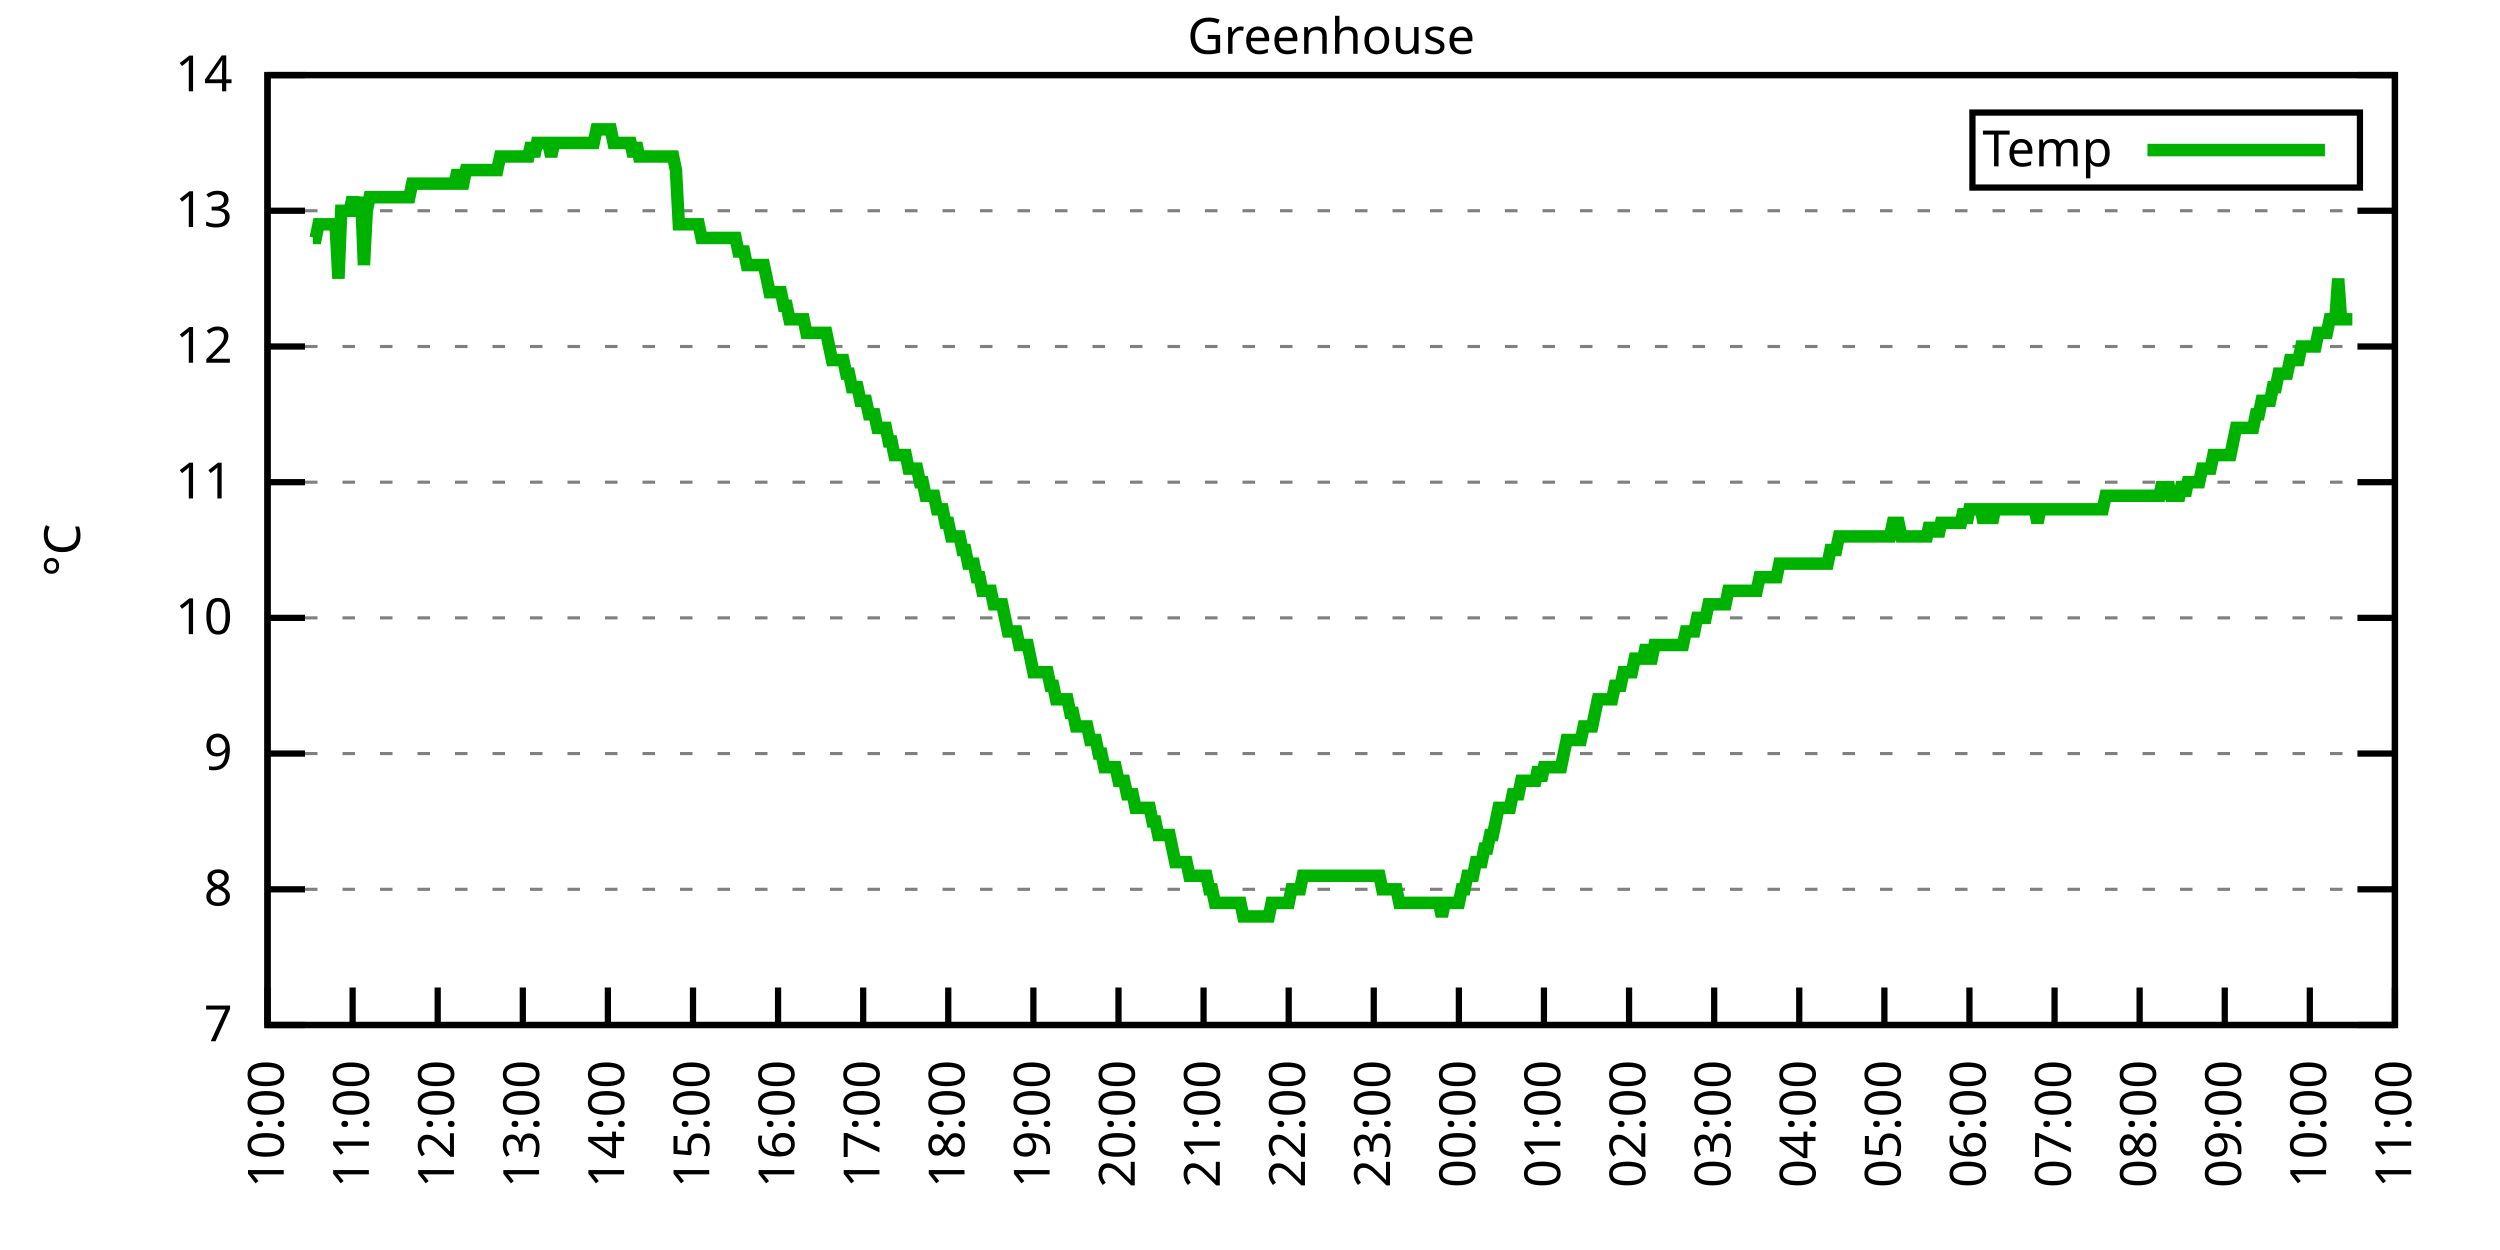
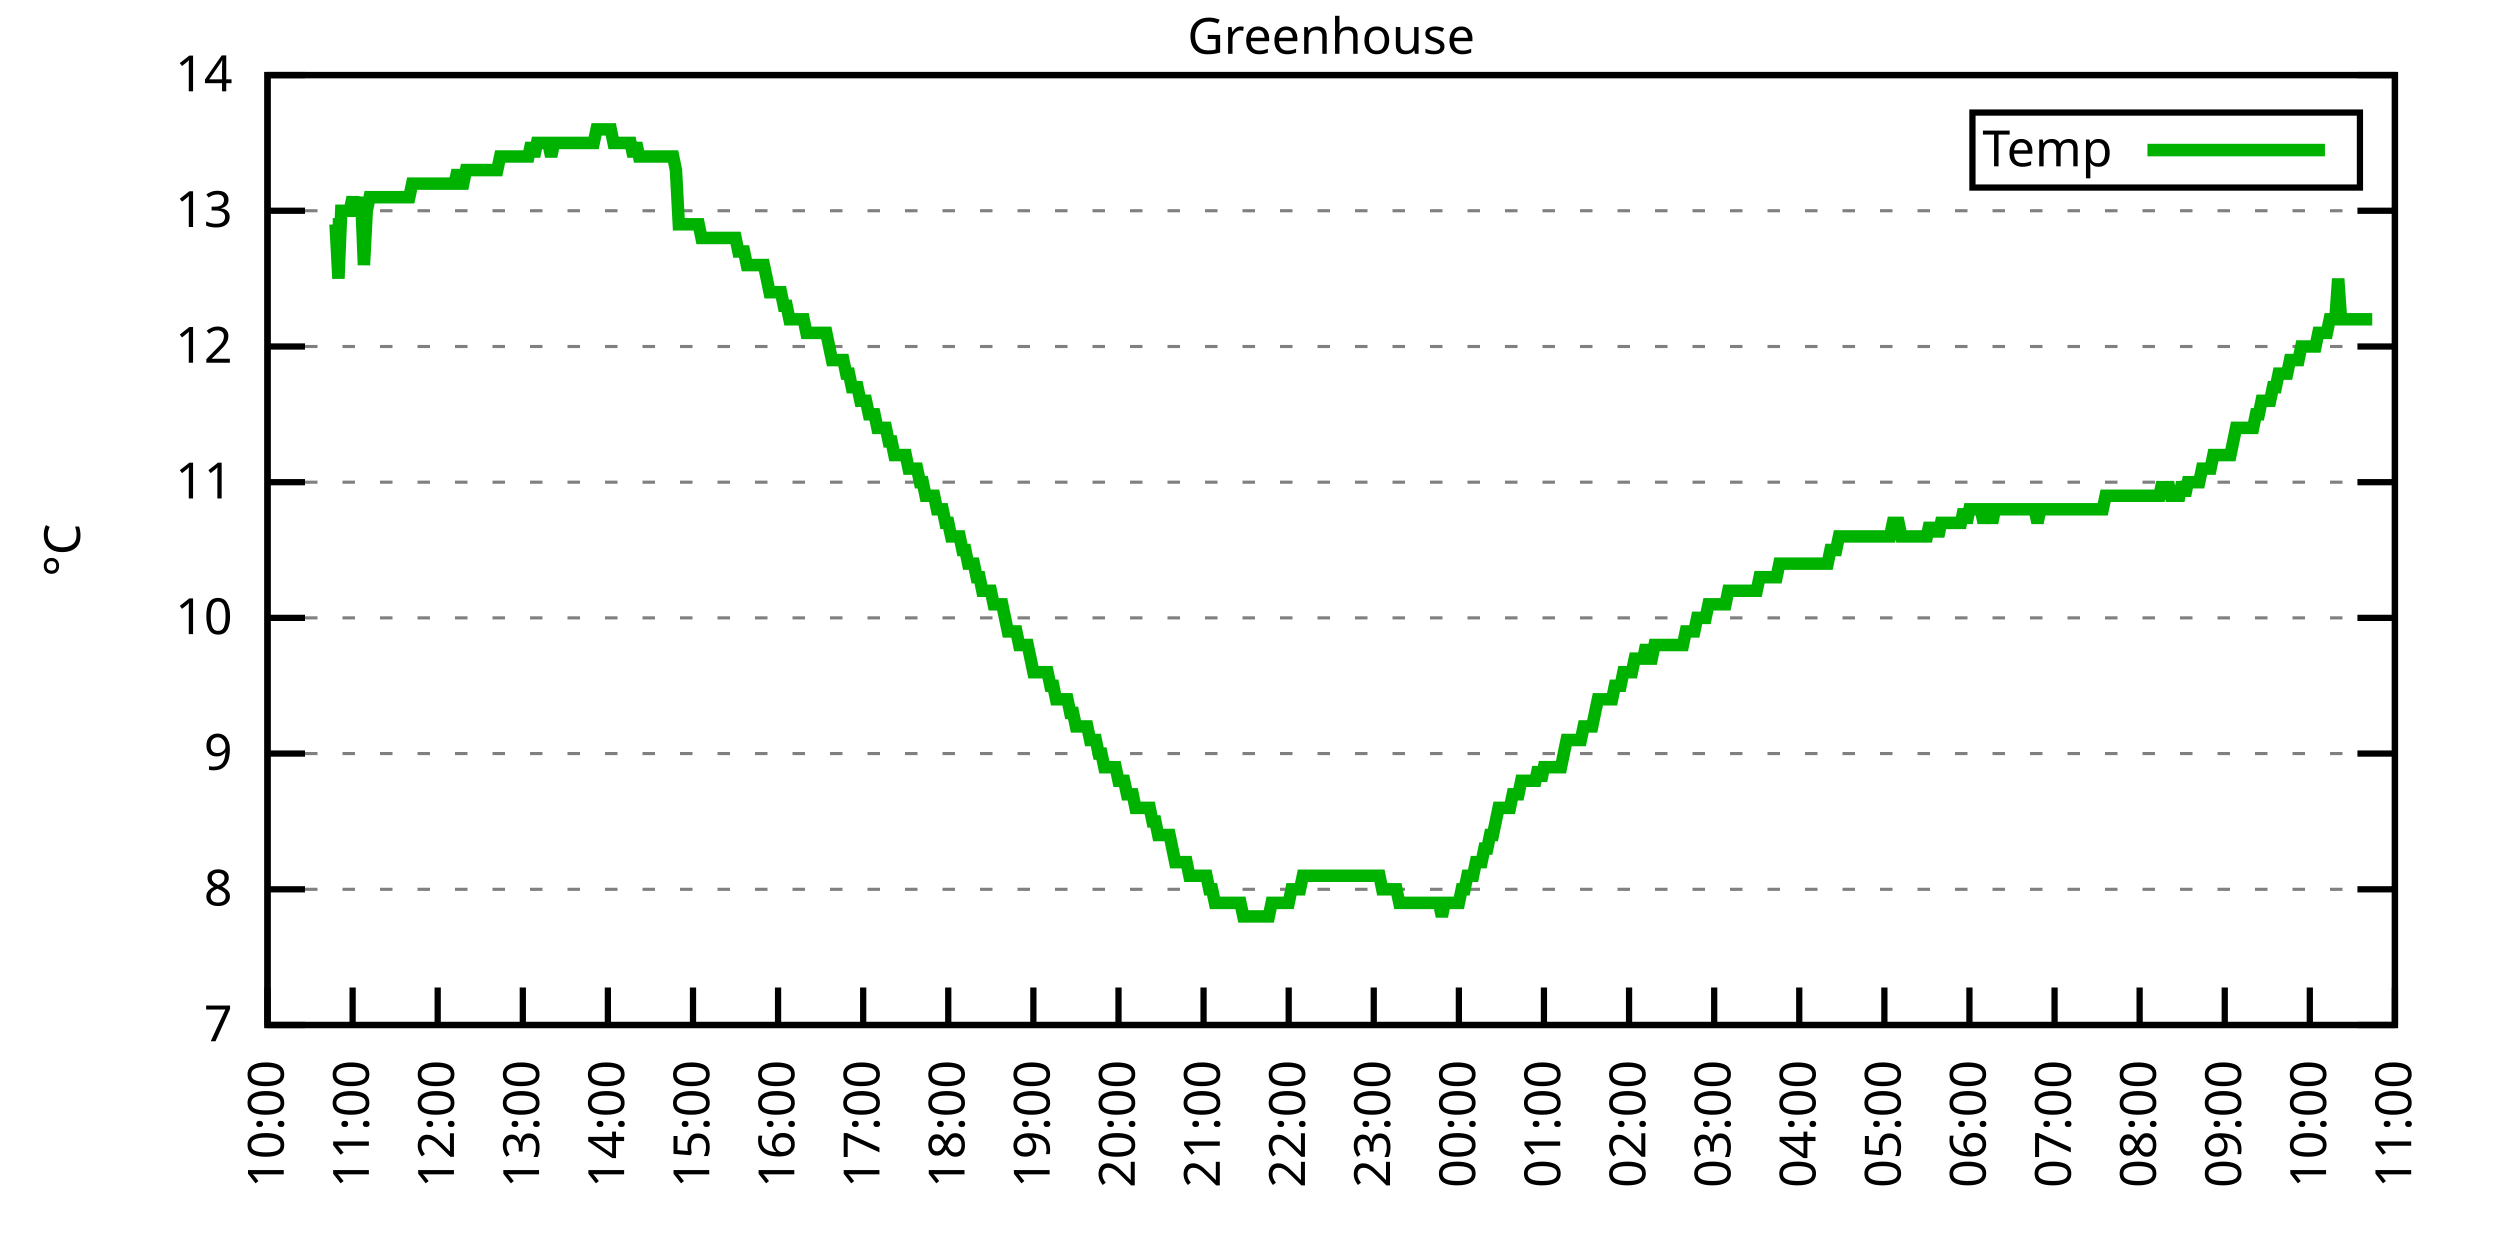
<svg xmlns="http://www.w3.org/2000/svg" xmlns:xlink="http://www.w3.org/1999/xlink" width="400" height="200" viewBox="0 0 400 200">
  <g id="gnuplot_canvas">
    <rect x="0" y="0" width="400" height="200" fill="none" />
    <defs>
      <circle id="gpDot" r="0.5" stroke-width="0.5" stroke="currentColor" />
      <path id="gpPt0" stroke-width="0.333" stroke="currentColor" d="M-1,0 h2 M0,-1 v2" />
      <path id="gpPt1" stroke-width="0.333" stroke="currentColor" d="M-1,-1 L1,1 M1,-1 L-1,1" />
      <path id="gpPt2" stroke-width="0.333" stroke="currentColor" d="M-1,0 L1,0 M0,-1 L0,1 M-1,-1 L1,1 M-1,1 L1,-1" />
      <rect id="gpPt3" stroke-width="0.333" stroke="currentColor" x="-1" y="-1" width="2" height="2" />
      <rect id="gpPt4" stroke-width="0.333" stroke="currentColor" fill="currentColor" x="-1" y="-1" width="2" height="2" />
      <circle id="gpPt5" stroke-width="0.333" stroke="currentColor" cx="0" cy="0" r="1" />
      <use xlink:href="#gpPt5" id="gpPt6" fill="currentColor" stroke="none" />
      <path id="gpPt7" stroke-width="0.333" stroke="currentColor" d="M0,-1.33 L-1.33,0.67 L1.33,0.67 z" />
      <use xlink:href="#gpPt7" id="gpPt8" fill="currentColor" stroke="none" />
      <use xlink:href="#gpPt7" id="gpPt9" stroke="currentColor" transform="rotate(180)" />
      <use xlink:href="#gpPt9" id="gpPt10" fill="currentColor" stroke="none" />
      <use xlink:href="#gpPt3" id="gpPt11" stroke="currentColor" transform="rotate(45)" />
      <use xlink:href="#gpPt11" id="gpPt12" fill="currentColor" stroke="none" />
      <path id="gpPt13" stroke-width="0.333" stroke="currentColor" d="M0,1.330 L1.265,0.411 L0.782,-1.067 L-0.782,-1.076 L-1.265,0.411 z" />
      <use xlink:href="#gpPt13" id="gpPt14" fill="currentColor" stroke="none" />
      <filter id="textbox" filterUnits="objectBoundingBox" x="0" y="0" height="1" width="1">
        <feFlood flood-color="white" flood-opacity="1" result="bgnd" />
        <feComposite in="SourceGraphic" in2="bgnd" operator="atop" />
      </filter>
      <filter id="greybox" filterUnits="objectBoundingBox" x="0" y="0" height="1" width="1">
        <feFlood flood-color="lightgrey" flood-opacity="1" result="grey" />
        <feComposite in="SourceGraphic" in2="grey" operator="atop" />
      </filter>
    </defs>
    <g fill="none" color="white" stroke="currentColor" stroke-width="1.00" stroke-linecap="butt" stroke-linejoin="miter">
</g>
    <g fill="none" color="black" stroke="currentColor" stroke-width="1.00" stroke-linecap="butt" stroke-linejoin="miter">
      <g stroke="none" shape-rendering="crispEdges">
        <polygon fill="rgb(255, 255, 255)" points="42.80,164.00 383.18,164.00 383.18,12.02 42.80,12.02 " />
      </g>
    </g>
    <g fill="none" color="black" stroke="currentColor" stroke-width="1.00" stroke-linecap="butt" stroke-linejoin="miter">
</g>
    <g fill="none" color="black" stroke="black" stroke-width="0.50" stroke-linecap="butt" stroke-linejoin="miter">
</g>
    <g fill="none" color="gray" stroke="currentColor" stroke-width="0.50" stroke-linecap="butt" stroke-linejoin="miter">
      <path stroke="gray" stroke-dasharray="2,4" class="gridline" d="M42.80,164.00 L383.19,164.00  " />
    </g>
    <g fill="none" color="gray" stroke="gray" stroke-width="1.00" stroke-linecap="butt" stroke-linejoin="miter">
</g>
    <g fill="none" color="black" stroke="currentColor" stroke-width="1.00" stroke-linecap="butt" stroke-linejoin="miter">
      <path stroke="black" d="M42.80,164.00 L48.80,164.00 M383.19,164.00 L377.19,164.00  " />
      <g transform="translate(37.20,166.60)" stroke="none" fill="black" font-family="Sans" font-size="8.00" text-anchor="end">
        <text>
          <tspan font-family="Sans"> 7</tspan>
        </text>
      </g>
    </g>
    <g fill="none" color="black" stroke="currentColor" stroke-width="1.00" stroke-linecap="butt" stroke-linejoin="miter">
</g>
    <g fill="none" color="black" stroke="black" stroke-width="0.50" stroke-linecap="butt" stroke-linejoin="miter">
</g>
    <g fill="none" color="gray" stroke="currentColor" stroke-width="0.50" stroke-linecap="butt" stroke-linejoin="miter">
      <path stroke="gray" stroke-dasharray="2,4" class="gridline" d="M42.80,142.29 L383.19,142.29  " />
    </g>
    <g fill="none" color="gray" stroke="gray" stroke-width="1.00" stroke-linecap="butt" stroke-linejoin="miter">
</g>
    <g fill="none" color="black" stroke="currentColor" stroke-width="1.00" stroke-linecap="butt" stroke-linejoin="miter">
      <path stroke="black" d="M42.80,142.29 L48.80,142.29 M383.19,142.29 L377.19,142.29  " />
      <g transform="translate(37.20,144.89)" stroke="none" fill="black" font-family="Sans" font-size="8.00" text-anchor="end">
        <text>
          <tspan font-family="Sans"> 8</tspan>
        </text>
      </g>
    </g>
    <g fill="none" color="black" stroke="currentColor" stroke-width="1.00" stroke-linecap="butt" stroke-linejoin="miter">
</g>
    <g fill="none" color="black" stroke="black" stroke-width="0.50" stroke-linecap="butt" stroke-linejoin="miter">
</g>
    <g fill="none" color="gray" stroke="currentColor" stroke-width="0.50" stroke-linecap="butt" stroke-linejoin="miter">
      <path stroke="gray" stroke-dasharray="2,4" class="gridline" d="M42.80,120.57 L383.19,120.57  " />
    </g>
    <g fill="none" color="gray" stroke="gray" stroke-width="1.00" stroke-linecap="butt" stroke-linejoin="miter">
</g>
    <g fill="none" color="black" stroke="currentColor" stroke-width="1.00" stroke-linecap="butt" stroke-linejoin="miter">
      <path stroke="black" d="M42.80,120.57 L48.80,120.57 M383.19,120.57 L377.19,120.57  " />
      <g transform="translate(37.20,123.17)" stroke="none" fill="black" font-family="Sans" font-size="8.00" text-anchor="end">
        <text>
          <tspan font-family="Sans"> 9</tspan>
        </text>
      </g>
    </g>
    <g fill="none" color="black" stroke="currentColor" stroke-width="1.00" stroke-linecap="butt" stroke-linejoin="miter">
</g>
    <g fill="none" color="black" stroke="black" stroke-width="0.50" stroke-linecap="butt" stroke-linejoin="miter">
</g>
    <g fill="none" color="gray" stroke="currentColor" stroke-width="0.50" stroke-linecap="butt" stroke-linejoin="miter">
      <path stroke="gray" stroke-dasharray="2,4" class="gridline" d="M42.80,98.86 L383.19,98.86  " />
    </g>
    <g fill="none" color="gray" stroke="gray" stroke-width="1.00" stroke-linecap="butt" stroke-linejoin="miter">
</g>
    <g fill="none" color="black" stroke="currentColor" stroke-width="1.00" stroke-linecap="butt" stroke-linejoin="miter">
      <path stroke="black" d="M42.80,98.86 L48.80,98.86 M383.19,98.86 L377.19,98.86  " />
      <g transform="translate(37.20,101.46)" stroke="none" fill="black" font-family="Sans" font-size="8.00" text-anchor="end">
        <text>
          <tspan font-family="Sans"> 10</tspan>
        </text>
      </g>
    </g>
    <g fill="none" color="black" stroke="currentColor" stroke-width="1.00" stroke-linecap="butt" stroke-linejoin="miter">
</g>
    <g fill="none" color="black" stroke="black" stroke-width="0.50" stroke-linecap="butt" stroke-linejoin="miter">
</g>
    <g fill="none" color="gray" stroke="currentColor" stroke-width="0.50" stroke-linecap="butt" stroke-linejoin="miter">
      <path stroke="gray" stroke-dasharray="2,4" class="gridline" d="M42.80,77.15 L383.19,77.15  " />
    </g>
    <g fill="none" color="gray" stroke="gray" stroke-width="1.00" stroke-linecap="butt" stroke-linejoin="miter">
</g>
    <g fill="none" color="black" stroke="currentColor" stroke-width="1.00" stroke-linecap="butt" stroke-linejoin="miter">
      <path stroke="black" d="M42.80,77.15 L48.80,77.15 M383.19,77.15 L377.19,77.15  " />
      <g transform="translate(37.20,79.75)" stroke="none" fill="black" font-family="Sans" font-size="8.00" text-anchor="end">
        <text>
          <tspan font-family="Sans"> 11</tspan>
        </text>
      </g>
    </g>
    <g fill="none" color="black" stroke="currentColor" stroke-width="1.00" stroke-linecap="butt" stroke-linejoin="miter">
</g>
    <g fill="none" color="black" stroke="black" stroke-width="0.50" stroke-linecap="butt" stroke-linejoin="miter">
</g>
    <g fill="none" color="gray" stroke="currentColor" stroke-width="0.50" stroke-linecap="butt" stroke-linejoin="miter">
      <path stroke="gray" stroke-dasharray="2,4" class="gridline" d="M42.80,55.44 L383.19,55.44  " />
    </g>
    <g fill="none" color="gray" stroke="gray" stroke-width="1.00" stroke-linecap="butt" stroke-linejoin="miter">
</g>
    <g fill="none" color="black" stroke="currentColor" stroke-width="1.00" stroke-linecap="butt" stroke-linejoin="miter">
      <path stroke="black" d="M42.80,55.44 L48.80,55.44 M383.19,55.44 L377.19,55.44  " />
      <g transform="translate(37.20,58.04)" stroke="none" fill="black" font-family="Sans" font-size="8.00" text-anchor="end">
        <text>
          <tspan font-family="Sans"> 12</tspan>
        </text>
      </g>
    </g>
    <g fill="none" color="black" stroke="currentColor" stroke-width="1.00" stroke-linecap="butt" stroke-linejoin="miter">
</g>
    <g fill="none" color="black" stroke="black" stroke-width="0.50" stroke-linecap="butt" stroke-linejoin="miter">
</g>
    <g fill="none" color="gray" stroke="currentColor" stroke-width="0.50" stroke-linecap="butt" stroke-linejoin="miter">
      <path stroke="gray" stroke-dasharray="2,4" class="gridline" d="M42.80,33.72 L383.19,33.72  " />
    </g>
    <g fill="none" color="gray" stroke="gray" stroke-width="1.00" stroke-linecap="butt" stroke-linejoin="miter">
</g>
    <g fill="none" color="black" stroke="currentColor" stroke-width="1.00" stroke-linecap="butt" stroke-linejoin="miter">
      <path stroke="black" d="M42.80,33.72 L48.80,33.72 M383.19,33.72 L377.19,33.72  " />
      <g transform="translate(37.20,36.32)" stroke="none" fill="black" font-family="Sans" font-size="8.00" text-anchor="end">
        <text>
          <tspan font-family="Sans"> 13</tspan>
        </text>
      </g>
    </g>
    <g fill="none" color="black" stroke="currentColor" stroke-width="1.00" stroke-linecap="butt" stroke-linejoin="miter">
</g>
    <g fill="none" color="black" stroke="black" stroke-width="0.50" stroke-linecap="butt" stroke-linejoin="miter">
</g>
    <g fill="none" color="gray" stroke="currentColor" stroke-width="0.50" stroke-linecap="butt" stroke-linejoin="miter">
      <path stroke="gray" stroke-dasharray="2,4" class="gridline" d="M42.80,12.01 L383.19,12.01  " />
    </g>
    <g fill="none" color="gray" stroke="gray" stroke-width="1.00" stroke-linecap="butt" stroke-linejoin="miter">
</g>
    <g fill="none" color="black" stroke="currentColor" stroke-width="1.00" stroke-linecap="butt" stroke-linejoin="miter">
      <path stroke="black" d="M42.80,12.01 L48.80,12.01 M383.19,12.01 L377.19,12.01  " />
      <g transform="translate(37.20,14.61)" stroke="none" fill="black" font-family="Sans" font-size="8.00" text-anchor="end">
        <text>
          <tspan font-family="Sans"> 14</tspan>
        </text>
      </g>
    </g>
    <g fill="none" color="black" stroke="currentColor" stroke-width="1.00" stroke-linecap="butt" stroke-linejoin="miter">
      <path stroke="black" d="M42.80,164.00 L42.80,158.00  " />
      <g transform="translate(45.40,169.60) rotate(270.00)" stroke="none" fill="black" font-family="Sans" font-size="8.00" text-anchor="end">
        <text>
          <tspan font-family="Sans">10:00</tspan>
        </text>
      </g>
    </g>
    <g fill="none" color="black" stroke="currentColor" stroke-width="1.00" stroke-linecap="butt" stroke-linejoin="miter">
      <path stroke="black" d="M56.42,164.00 L56.42,158.00  " />
      <g transform="translate(59.02,169.60) rotate(270.00)" stroke="none" fill="black" font-family="Sans" font-size="8.00" text-anchor="end">
        <text>
          <tspan font-family="Sans">11:00</tspan>
        </text>
      </g>
    </g>
    <g fill="none" color="black" stroke="currentColor" stroke-width="1.00" stroke-linecap="butt" stroke-linejoin="miter">
      <path stroke="black" d="M70.03,164.00 L70.03,158.00  " />
      <g transform="translate(72.63,169.60) rotate(270.00)" stroke="none" fill="black" font-family="Sans" font-size="8.00" text-anchor="end">
        <text>
          <tspan font-family="Sans">12:00</tspan>
        </text>
      </g>
    </g>
    <g fill="none" color="black" stroke="currentColor" stroke-width="1.00" stroke-linecap="butt" stroke-linejoin="miter">
      <path stroke="black" d="M83.65,164.00 L83.65,158.00  " />
      <g transform="translate(86.25,169.60) rotate(270.00)" stroke="none" fill="black" font-family="Sans" font-size="8.00" text-anchor="end">
        <text>
          <tspan font-family="Sans">13:00</tspan>
        </text>
      </g>
    </g>
    <g fill="none" color="black" stroke="currentColor" stroke-width="1.00" stroke-linecap="butt" stroke-linejoin="miter">
      <path stroke="black" d="M97.26,164.00 L97.26,158.00  " />
      <g transform="translate(99.86,169.60) rotate(270.00)" stroke="none" fill="black" font-family="Sans" font-size="8.00" text-anchor="end">
        <text>
          <tspan font-family="Sans">14:00</tspan>
        </text>
      </g>
    </g>
    <g fill="none" color="black" stroke="currentColor" stroke-width="1.00" stroke-linecap="butt" stroke-linejoin="miter">
      <path stroke="black" d="M110.88,164.00 L110.88,158.00  " />
      <g transform="translate(113.48,169.60) rotate(270.00)" stroke="none" fill="black" font-family="Sans" font-size="8.00" text-anchor="end">
        <text>
          <tspan font-family="Sans">15:00</tspan>
        </text>
      </g>
    </g>
    <g fill="none" color="black" stroke="currentColor" stroke-width="1.00" stroke-linecap="butt" stroke-linejoin="miter">
      <path stroke="black" d="M124.49,164.00 L124.49,158.00  " />
      <g transform="translate(127.09,169.60) rotate(270.00)" stroke="none" fill="black" font-family="Sans" font-size="8.00" text-anchor="end">
        <text>
          <tspan font-family="Sans">16:00</tspan>
        </text>
      </g>
    </g>
    <g fill="none" color="black" stroke="currentColor" stroke-width="1.00" stroke-linecap="butt" stroke-linejoin="miter">
      <path stroke="black" d="M138.11,164.00 L138.11,158.00  " />
      <g transform="translate(140.71,169.60) rotate(270.00)" stroke="none" fill="black" font-family="Sans" font-size="8.00" text-anchor="end">
        <text>
          <tspan font-family="Sans">17:00</tspan>
        </text>
      </g>
    </g>
    <g fill="none" color="black" stroke="currentColor" stroke-width="1.00" stroke-linecap="butt" stroke-linejoin="miter">
      <path stroke="black" d="M151.72,164.00 L151.72,158.00  " />
      <g transform="translate(154.32,169.60) rotate(270.00)" stroke="none" fill="black" font-family="Sans" font-size="8.00" text-anchor="end">
        <text>
          <tspan font-family="Sans">18:00</tspan>
        </text>
      </g>
    </g>
    <g fill="none" color="black" stroke="currentColor" stroke-width="1.00" stroke-linecap="butt" stroke-linejoin="miter">
      <path stroke="black" d="M165.34,164.00 L165.34,158.00  " />
      <g transform="translate(167.94,169.60) rotate(270.00)" stroke="none" fill="black" font-family="Sans" font-size="8.00" text-anchor="end">
        <text>
          <tspan font-family="Sans">19:00</tspan>
        </text>
      </g>
    </g>
    <g fill="none" color="black" stroke="currentColor" stroke-width="1.00" stroke-linecap="butt" stroke-linejoin="miter">
      <path stroke="black" d="M178.96,164.00 L178.96,158.00  " />
      <g transform="translate(181.56,169.60) rotate(270.00)" stroke="none" fill="black" font-family="Sans" font-size="8.00" text-anchor="end">
        <text>
          <tspan font-family="Sans">20:00</tspan>
        </text>
      </g>
    </g>
    <g fill="none" color="black" stroke="currentColor" stroke-width="1.00" stroke-linecap="butt" stroke-linejoin="miter">
      <path stroke="black" d="M192.57,164.00 L192.57,158.00  " />
      <g transform="translate(195.17,169.60) rotate(270.00)" stroke="none" fill="black" font-family="Sans" font-size="8.00" text-anchor="end">
        <text>
          <tspan font-family="Sans">21:00</tspan>
        </text>
      </g>
    </g>
    <g fill="none" color="black" stroke="currentColor" stroke-width="1.00" stroke-linecap="butt" stroke-linejoin="miter">
      <path stroke="black" d="M206.19,164.00 L206.19,158.00  " />
      <g transform="translate(208.79,169.60) rotate(270.00)" stroke="none" fill="black" font-family="Sans" font-size="8.00" text-anchor="end">
        <text>
          <tspan font-family="Sans">22:00</tspan>
        </text>
      </g>
    </g>
    <g fill="none" color="black" stroke="currentColor" stroke-width="1.00" stroke-linecap="butt" stroke-linejoin="miter">
      <path stroke="black" d="M219.80,164.00 L219.80,158.00  " />
      <g transform="translate(222.40,169.60) rotate(270.00)" stroke="none" fill="black" font-family="Sans" font-size="8.00" text-anchor="end">
        <text>
          <tspan font-family="Sans">23:00</tspan>
        </text>
      </g>
    </g>
    <g fill="none" color="black" stroke="currentColor" stroke-width="1.00" stroke-linecap="butt" stroke-linejoin="miter">
      <path stroke="black" d="M233.42,164.00 L233.42,158.00  " />
      <g transform="translate(236.02,169.60) rotate(270.00)" stroke="none" fill="black" font-family="Sans" font-size="8.00" text-anchor="end">
        <text>
          <tspan font-family="Sans">00:00</tspan>
        </text>
      </g>
    </g>
    <g fill="none" color="black" stroke="currentColor" stroke-width="1.00" stroke-linecap="butt" stroke-linejoin="miter">
      <path stroke="black" d="M247.03,164.00 L247.03,158.00  " />
      <g transform="translate(249.63,169.60) rotate(270.00)" stroke="none" fill="black" font-family="Sans" font-size="8.00" text-anchor="end">
        <text>
          <tspan font-family="Sans">01:00</tspan>
        </text>
      </g>
    </g>
    <g fill="none" color="black" stroke="currentColor" stroke-width="1.00" stroke-linecap="butt" stroke-linejoin="miter">
      <path stroke="black" d="M260.65,164.00 L260.65,158.00  " />
      <g transform="translate(263.25,169.60) rotate(270.00)" stroke="none" fill="black" font-family="Sans" font-size="8.00" text-anchor="end">
        <text>
          <tspan font-family="Sans">02:00</tspan>
        </text>
      </g>
    </g>
    <g fill="none" color="black" stroke="currentColor" stroke-width="1.00" stroke-linecap="butt" stroke-linejoin="miter">
      <path stroke="black" d="M274.27,164.00 L274.27,158.00  " />
      <g transform="translate(276.87,169.60) rotate(270.00)" stroke="none" fill="black" font-family="Sans" font-size="8.00" text-anchor="end">
        <text>
          <tspan font-family="Sans">03:00</tspan>
        </text>
      </g>
    </g>
    <g fill="none" color="black" stroke="currentColor" stroke-width="1.00" stroke-linecap="butt" stroke-linejoin="miter">
      <path stroke="black" d="M287.88,164.00 L287.88,158.00  " />
      <g transform="translate(290.48,169.60) rotate(270.00)" stroke="none" fill="black" font-family="Sans" font-size="8.00" text-anchor="end">
        <text>
          <tspan font-family="Sans">04:00</tspan>
        </text>
      </g>
    </g>
    <g fill="none" color="black" stroke="currentColor" stroke-width="1.00" stroke-linecap="butt" stroke-linejoin="miter">
      <path stroke="black" d="M301.50,164.00 L301.50,158.00  " />
      <g transform="translate(304.10,169.60) rotate(270.00)" stroke="none" fill="black" font-family="Sans" font-size="8.00" text-anchor="end">
        <text>
          <tspan font-family="Sans">05:00</tspan>
        </text>
      </g>
    </g>
    <g fill="none" color="black" stroke="currentColor" stroke-width="1.00" stroke-linecap="butt" stroke-linejoin="miter">
      <path stroke="black" d="M315.11,164.00 L315.11,158.00  " />
      <g transform="translate(317.71,169.60) rotate(270.00)" stroke="none" fill="black" font-family="Sans" font-size="8.00" text-anchor="end">
        <text>
          <tspan font-family="Sans">06:00</tspan>
        </text>
      </g>
    </g>
    <g fill="none" color="black" stroke="currentColor" stroke-width="1.00" stroke-linecap="butt" stroke-linejoin="miter">
      <path stroke="black" d="M328.73,164.00 L328.73,158.00  " />
      <g transform="translate(331.33,169.60) rotate(270.00)" stroke="none" fill="black" font-family="Sans" font-size="8.00" text-anchor="end">
        <text>
          <tspan font-family="Sans">07:00</tspan>
        </text>
      </g>
    </g>
    <g fill="none" color="black" stroke="currentColor" stroke-width="1.00" stroke-linecap="butt" stroke-linejoin="miter">
      <path stroke="black" d="M342.34,164.00 L342.34,158.00  " />
      <g transform="translate(344.94,169.60) rotate(270.00)" stroke="none" fill="black" font-family="Sans" font-size="8.00" text-anchor="end">
        <text>
          <tspan font-family="Sans">08:00</tspan>
        </text>
      </g>
    </g>
    <g fill="none" color="black" stroke="currentColor" stroke-width="1.00" stroke-linecap="butt" stroke-linejoin="miter">
      <path stroke="black" d="M355.96,164.00 L355.96,158.00  " />
      <g transform="translate(358.56,169.60) rotate(270.00)" stroke="none" fill="black" font-family="Sans" font-size="8.00" text-anchor="end">
        <text>
          <tspan font-family="Sans">09:00</tspan>
        </text>
      </g>
    </g>
    <g fill="none" color="black" stroke="currentColor" stroke-width="1.00" stroke-linecap="butt" stroke-linejoin="miter">
      <path stroke="black" d="M369.57,164.00 L369.57,158.00  " />
      <g transform="translate(372.17,169.60) rotate(270.00)" stroke="none" fill="black" font-family="Sans" font-size="8.00" text-anchor="end">
        <text>
          <tspan font-family="Sans">10:00</tspan>
        </text>
      </g>
    </g>
    <g fill="none" color="black" stroke="currentColor" stroke-width="1.00" stroke-linecap="butt" stroke-linejoin="miter">
      <path stroke="black" d="M383.19,164.00 L383.19,158.00  " />
      <g transform="translate(385.79,169.60) rotate(270.00)" stroke="none" fill="black" font-family="Sans" font-size="8.00" text-anchor="end">
        <text>
          <tspan font-family="Sans">11:00</tspan>
        </text>
      </g>
    </g>
    <g fill="none" color="black" stroke="currentColor" stroke-width="1.00" stroke-linecap="butt" stroke-linejoin="miter">
</g>
    <g fill="none" color="black" stroke="currentColor" stroke-width="1.00" stroke-linecap="butt" stroke-linejoin="miter">
      <path stroke="black" d="M42.80,12.01 L42.80,164.00 L383.19,164.00 L383.19,12.01 L42.80,12.01 Z  " />
    </g>
    <g fill="none" color="black" stroke="currentColor" stroke-width="1.00" stroke-linecap="butt" stroke-linejoin="miter">
</g>
    <g fill="none" color="black" stroke="currentColor" stroke-width="1.00" stroke-linecap="butt" stroke-linejoin="miter">
      <path stroke="black" d="M315.59,30.01 L315.59,18.01 L377.59,18.01 L377.59,30.01 L315.59,30.01 Z  " />
    </g>
    <g id="Greenhouse_plot_1">
      <g fill="none" color="white" stroke="black" stroke-width="2.00" stroke-linecap="butt" stroke-linejoin="miter">
</g>
      <g fill="none" color="black" stroke="currentColor" stroke-width="2.00" stroke-linecap="butt" stroke-linejoin="miter">
        <g transform="translate(337.99,26.61)" stroke="none" fill="black" font-family="Sans" font-size="8.00" text-anchor="end">
          <text>
            <tspan font-family="Sans">Temp</tspan>
          </text>
        </g>
      </g>
      <g fill="none" color="black" stroke="currentColor" stroke-width="2.00" stroke-linecap="butt" stroke-linejoin="miter">
-         <path stroke="rgb(  0, 178,   0)" d="M343.59,24.01 L371.99,24.01 M50.06,38.07 L50.52,38.07 L50.97,35.89 L51.42,35.89 L51.88,35.89 L52.33,35.89   L52.78,35.89 L53.24,35.89 L53.69,35.89 L54.15,44.58 L54.60,33.72 L55.05,33.72 L55.51,33.72 L55.96,33.72   L56.42,31.55 L56.87,33.72 L57.32,33.72 L57.78,31.55 L58.23,42.41 L58.68,33.72 L59.14,31.55 L59.59,31.55   L60.05,31.55 L60.50,31.55 L60.95,31.55 L61.41,31.55 L61.86,31.55 L62.32,31.55 L62.77,31.55 L63.22,31.55   L63.68,31.55 L64.13,31.55 L64.58,31.55 L65.04,31.55 L65.49,31.55 L65.95,29.38 L66.40,29.38 L66.85,29.38   L67.31,29.38 L67.76,29.38 L68.22,29.38 L68.67,29.38 L69.12,29.38 L69.58,29.38 L70.03,29.38 L70.49,29.38   L70.94,29.38 L71.39,29.38 L71.85,29.38 L72.30,29.38 L72.75,29.38 L73.21,27.21 L73.66,29.38 L74.12,29.38   L74.57,27.21 L75.02,27.21 L75.48,27.21 L75.93,27.21 L76.39,27.21 L76.84,27.21 L77.29,27.21 L77.75,27.21   L78.20,27.21 L78.65,27.21 L79.11,27.21 L79.56,27.21 L80.02,25.04 L80.47,25.04 L80.92,25.04 L81.38,25.04   L81.83,25.04 L82.29,25.04 L82.74,25.04 L83.19,25.04 L83.65,25.04 L84.10,25.04 L84.55,25.04 L85.01,22.87   L85.46,25.04 L85.92,22.87 L86.37,22.87 L86.82,22.87 L87.28,22.87 L87.73,22.87 L88.19,25.04 L88.64,22.87   L89.09,22.87 L89.55,22.87 L90.00,22.87 L90.45,22.87 L90.91,22.87 L91.36,22.87 L91.82,22.87 L92.27,22.87   L92.72,22.87 L93.18,22.87 L93.63,22.87 L94.09,22.87 L94.54,22.87 L94.99,22.87 L95.45,20.70 L95.90,20.70   L96.35,20.70 L96.81,20.70 L97.26,20.70 L97.72,20.70 L98.17,22.87 L98.62,22.87 L99.08,22.87 L99.53,22.87   L99.99,22.87 L100.44,22.87 L100.89,22.87 L101.35,25.04 L101.80,22.87 L102.25,25.04 L102.71,25.04 L103.16,25.04   L103.62,25.04 L104.07,25.04 L104.52,25.04 L104.98,25.04 L105.43,25.04 L105.89,25.04 L106.34,25.04 L106.79,25.04   L107.25,25.04 L107.70,25.04 L108.15,27.21 L108.61,35.89 L109.06,35.89 L109.52,35.89 L109.97,35.89 L110.42,35.89   L110.88,35.89 L111.33,35.89 L111.79,35.89 L112.24,38.07 L112.69,38.07 L113.15,38.07 L113.60,38.07 L114.05,38.07   L114.51,38.07 L114.96,38.07 L115.42,38.07 L115.87,38.07 L116.32,38.07 L116.78,38.07 L117.23,38.07 L117.69,38.07   L118.14,40.24 L118.59,40.24 L119.05,40.24 L119.50,42.41 L119.96,42.41 L120.41,42.41 L120.86,42.41 L121.32,42.41   L121.77,42.41 L122.22,42.41 L122.68,44.58 L123.13,46.75 L123.59,46.75 L124.04,46.75 L124.49,46.75 L124.95,46.75   L125.40,48.92 L125.86,48.92 L126.31,51.09 L126.76,51.09 L127.22,51.09 L127.67,51.09 L128.12,51.09 L128.58,51.09   L129.03,53.26 L129.49,53.26 L129.94,53.26 L130.39,53.26 L130.85,53.26 L131.30,53.26 L131.76,53.26 L132.21,53.26   L132.66,55.44 L133.12,57.61 L133.57,57.61 L134.02,57.61 L134.48,57.61 L134.93,57.61 L135.39,59.78 L135.84,59.78   L136.29,61.95 L136.75,61.95 L137.20,61.95 L137.66,64.12 L138.11,64.12 L138.56,64.12 L139.02,66.29 L139.47,66.29   L139.92,66.29 L140.38,68.46 L140.83,68.46 L141.29,68.46 L141.74,68.46 L142.19,70.63 L142.65,70.63 L143.10,72.81   L143.56,72.81 L144.01,72.81 L144.46,72.81 L144.92,72.81 L145.37,74.98 L145.82,74.98 L146.28,74.98 L146.73,74.98   L147.19,77.15 L147.64,77.15 L148.09,79.32 L148.55,79.32 L149.00,79.32 L149.46,79.32 L149.91,81.49 L150.36,81.49   L150.82,81.49 L151.27,83.66 L151.72,83.66 L152.18,85.83 L152.63,85.83 L153.09,85.83 L153.54,85.83 L153.99,88.00   L154.45,88.00 L154.90,90.18 L155.36,90.18 L155.81,90.18 L156.26,92.35 L156.72,92.35 L157.17,94.52 L157.62,94.52   L158.08,94.52 L158.53,94.52 L158.99,96.69 L159.44,96.69 L159.89,96.69 L160.35,96.69 L160.80,98.86 L161.26,101.03   L161.71,101.03 L162.16,101.03 L162.62,101.03 L163.07,103.20 L163.52,103.20 L163.98,103.20 L164.43,103.20 L164.89,105.38   L165.34,107.55 L165.79,107.55 L166.25,107.55 L166.70,107.55 L167.16,107.55 L167.61,107.55 L168.06,109.72 L168.52,109.72   L168.97,111.89 L169.43,111.89 L169.88,111.89 L170.33,111.89 L170.79,111.89 L171.24,114.06 L171.69,114.06 L172.15,116.23   L172.60,116.23 L173.06,116.23 L173.51,116.23 L173.96,116.23 L174.42,118.40 L174.87,118.40 L175.33,118.40 L175.78,120.57   L176.23,120.57 L176.69,122.75 L177.14,122.75 L177.59,122.75 L178.05,122.75 L178.50,122.75 L178.96,124.92 L179.41,124.92   L179.86,124.92 L180.32,127.09 L180.77,127.09 L181.23,127.09 L181.68,129.26 L182.13,129.26 L182.59,129.26 L183.04,129.26   L183.49,129.26 L183.95,129.26 L184.40,131.43 L184.86,131.43 L185.31,133.60 L185.76,133.60 L186.22,133.60 L186.67,133.60   L187.13,133.60 L187.58,135.77 L188.03,137.94 L188.49,137.94 L188.94,137.94 L189.39,137.94 L189.85,137.94 L190.30,140.12   L190.76,140.12 L191.21,140.12 L191.66,140.12 L192.12,140.12 L192.57,140.12 L193.03,140.12 L193.48,142.29 L193.93,142.29   L194.39,144.46 L194.84,144.46 L195.29,144.46 L195.75,144.46 L196.20,144.46 L196.66,144.46 L197.11,144.46 L197.56,144.46   L198.02,144.46 L198.47,144.46 L198.93,146.63 L199.38,146.63 L199.83,146.63 L200.29,146.63 L200.74,146.63 L201.19,146.63   L201.65,146.63 L202.10,146.63 L202.56,146.63 L203.01,146.63 L203.46,144.46 L203.92,144.46 L204.37,144.46 L204.83,144.46   L205.28,144.46 L205.73,144.46 L206.19,144.46 L206.64,142.29 L207.09,142.29 L207.55,142.29 L208.00,142.29 L208.46,140.12   L208.91,140.12 L209.36,140.12 L209.82,140.12 L210.27,140.12 L210.73,140.12 L211.18,140.12 L211.63,140.12 L212.09,140.12   L212.54,140.12 L213.00,140.12 L213.45,140.12 L213.90,140.12 L214.36,140.12 L214.81,140.12 L215.26,140.12 L215.72,140.12   L216.17,140.12 L216.63,140.12 L217.08,140.12 L217.53,140.12 L217.99,140.12 L218.44,140.12 L218.90,140.12 L219.35,140.12   L219.80,140.12 L220.26,140.12 L220.71,140.12 L221.16,142.29 L221.62,142.29 L222.07,142.29 L222.53,142.29 L222.98,142.29   L223.43,142.29 L223.89,144.46 L224.34,144.46 L224.80,144.46 L225.25,144.46 L225.70,144.46 L226.16,144.46 L226.61,144.46   L227.06,144.46 L227.52,144.46 L227.97,144.46 L228.43,144.46 L228.88,144.46 L229.33,144.46 L229.79,144.46 L230.24,144.46   L230.70,146.63 L231.15,144.46 L231.60,144.46 L232.06,144.46 L232.51,144.46 L232.96,144.46 L233.42,144.46 L233.87,142.29   L234.33,142.29 L234.78,140.12 L235.23,140.12 L235.69,140.12 L236.14,137.94 L236.60,137.94 L237.05,137.94 L237.50,135.77   L237.96,135.77 L238.41,133.60 L238.86,133.60 L239.32,131.43 L239.77,129.26 L240.23,129.26 L240.68,129.26 L241.13,129.26   L241.59,129.26 L242.04,127.09 L242.50,127.09 L242.95,127.09 L243.40,124.92 L243.86,124.92 L244.31,124.92 L244.76,124.92   L245.22,124.92 L245.67,124.92 L246.13,122.75 L246.58,124.92 L247.03,122.75 L247.49,122.75 L247.94,122.75 L248.40,122.75   L248.85,122.75 L249.30,122.75 L249.76,122.75 L250.21,120.57 L250.66,118.40 L251.12,118.40 L251.57,118.40 L252.03,118.40   L252.48,118.40 L252.93,118.40 L253.39,116.23 L253.84,116.23 L254.30,116.23 L254.75,116.23 L255.20,114.06 L255.66,111.89   L256.11,111.89 L256.56,111.89 L257.02,111.89 L257.47,111.89 L257.93,111.89 L258.38,109.72 L258.83,109.72 L259.29,109.72   L259.74,107.55 L260.20,107.55 L260.65,107.55 L261.10,107.55 L261.56,105.38 L262.01,105.38 L262.47,105.38 L262.92,105.38   L263.37,103.20 L263.83,105.38 L264.28,105.38 L264.73,103.20 L265.19,103.20 L265.64,103.20 L266.10,103.20 L266.55,103.20   L267.00,103.20 L267.46,103.20 L267.91,103.20 L268.37,103.20 L268.82,103.20 L269.27,103.20 L269.73,101.03 L270.18,101.03   L270.63,101.03 L271.09,101.03 L271.54,98.86 L272.00,98.86 L272.45,98.86 L272.90,98.86 L273.36,96.69 L273.81,96.69   L274.27,96.69 L274.72,96.69 L275.17,96.69 L275.63,96.69 L276.08,96.69 L276.53,94.52 L276.99,94.52 L277.44,94.52   L277.90,94.52 L278.35,94.52 L278.80,94.52 L279.26,94.52 L279.71,94.52 L280.17,94.52 L280.62,94.52 L281.07,94.52   L281.53,92.35 L281.98,92.35 L282.43,92.35 L282.89,92.35 L283.34,92.35 L283.80,92.35 L284.25,92.35 L284.70,90.18   L285.16,90.18 L285.61,90.18 L286.07,90.18 L286.52,90.18 L286.97,90.18 L287.43,90.18 L287.88,90.18 L288.33,90.18   L288.79,90.18 L289.24,90.18 L289.70,90.18 L290.15,90.18 L290.60,90.18 L291.06,90.18 L291.51,90.18 L291.97,90.18   L292.42,90.18 L292.87,88.00 L293.33,88.00 L293.78,88.00 L294.23,85.83 L294.69,85.83 L295.14,85.83 L295.60,85.83   L296.05,85.83 L296.50,85.83 L296.96,85.83 L297.41,85.83 L297.87,85.83 L298.32,85.83 L298.77,85.83 L299.23,85.83   L299.68,85.83 L300.13,85.83 L300.59,85.83 L301.04,85.83 L301.50,85.83 L301.95,85.83 L302.40,85.83 L302.86,83.66   L303.31,83.66 L303.77,83.66 L304.22,85.83 L304.67,85.83 L305.13,85.83 L305.58,85.83 L306.03,85.83 L306.49,85.83   L306.94,85.83 L307.40,85.83 L307.85,85.83 L308.30,85.83 L308.76,83.66 L309.21,85.83 L309.67,83.66 L310.12,85.83   L310.57,83.66 L311.03,83.66 L311.48,83.66 L311.94,83.66 L312.39,83.66 L312.84,83.66 L313.30,83.66 L313.75,83.66   L314.20,81.49 L314.66,83.66 L315.11,81.49 L315.57,81.49 L316.02,81.49 L316.47,81.49 L316.93,81.49 L317.38,83.66   L317.84,81.49 L318.29,81.49 L318.74,83.66 L319.20,81.49 L319.65,81.49 L320.10,81.49 L320.56,81.49 L321.01,81.49   L321.47,81.49 L321.92,81.49 L322.37,81.49 L322.83,81.49 L323.28,81.49 L323.74,81.49 L324.19,81.49 L324.64,81.49   L325.10,81.49 L325.55,81.49 L326.00,83.66 L326.46,81.49 L326.91,81.49 L327.37,81.49 L327.82,81.49 L328.27,81.49   L328.73,81.49 L329.18,81.49 L329.64,81.49 L330.09,81.49 L330.54,81.49 L331.00,81.49 L331.45,81.49 L331.90,81.49   L332.36,81.49 L332.81,81.49 L333.27,81.49 L333.72,81.49 L334.17,81.49 L334.63,81.49 L335.08,81.49 L335.54,81.49   L335.99,81.49 L336.44,81.49 L336.90,79.32 L337.35,79.32 L337.80,79.32 L338.26,79.32 L338.71,79.32 L339.17,79.32   L339.62,79.32 L340.07,79.32 L340.53,79.32 L340.98,79.32 L341.44,79.32 L341.89,79.32 L342.34,79.32 L342.80,79.32   L343.25,79.32 L343.70,79.32 L344.16,79.32 L344.61,79.32 L345.07,79.32 L345.52,79.32 L345.97,77.15 L346.43,79.32   L346.88,77.15 L347.34,79.32 L347.79,79.32 L348.24,79.32 L348.70,79.32 L349.15,77.15 L349.60,79.32 L350.06,77.15   L350.51,77.15 L350.97,77.15 L351.42,77.15 L351.87,77.15 L352.33,74.98 L352.78,74.98 L353.24,74.98 L353.69,74.98   L354.14,72.81 L354.60,72.81 L355.05,72.81 L355.50,72.81 L355.96,72.81 L356.41,72.81 L356.87,72.81 L357.32,70.63   L357.77,68.46 L358.23,68.46 L358.68,68.46 L359.14,68.46 L359.59,68.46 L360.04,68.46 L360.50,68.46 L360.95,66.29   L361.41,66.29 L361.86,64.12 L362.31,64.12 L362.77,64.12 L363.22,64.12 L363.67,61.95 L364.13,61.95 L364.58,59.78   L365.04,59.78 L365.49,59.78 L365.94,59.78 L366.40,57.61 L366.85,57.61 L367.31,57.61 L367.76,57.61 L368.21,55.44   L368.67,55.44 L369.12,55.44 L369.57,55.44 L370.03,55.44 L370.48,55.44 L370.94,53.26 L371.39,53.26 L371.84,53.26   L372.30,53.26 L372.75,51.09 L373.21,51.09 L373.66,51.09 L374.11,44.58 L374.57,51.09 L375.02,51.09 L375.47,51.09   L375.93,51.09 L376.38,51.09  " />
+         <path stroke="rgb(  0, 178,   0)" d="M343.59,24.01 L371.99,24.01 M53.24,35.89 L53.69,35.89 L54.15,44.58 L54.60,33.72 L55.05,33.72 L55.51,33.72   L55.96,33.72 L56.42,31.55 L56.87,33.72 L57.32,33.72 L57.78,31.55 L58.23,42.41 L58.68,33.72 L59.14,31.55   L59.59,31.55 L60.05,31.55 L60.50,31.55 L60.95,31.55 L61.41,31.55 L61.86,31.55 L62.32,31.55 L62.77,31.55   L63.22,31.55 L63.68,31.55 L64.13,31.55 L64.58,31.55 L65.04,31.55 L65.49,31.55 L65.95,29.38 L66.40,29.38   L66.85,29.38 L67.31,29.38 L67.76,29.38 L68.22,29.38 L68.67,29.38 L69.12,29.38 L69.58,29.38 L70.03,29.38   L70.49,29.38 L70.94,29.38 L71.39,29.38 L71.85,29.38 L72.30,29.38 L72.75,29.38 L73.21,27.21 L73.66,29.38   L74.12,29.38 L74.57,27.21 L75.02,27.21 L75.48,27.21 L75.93,27.21 L76.39,27.21 L76.84,27.21 L77.29,27.21   L77.75,27.21 L78.20,27.21 L78.65,27.21 L79.11,27.21 L79.56,27.21 L80.02,25.04 L80.47,25.04 L80.92,25.04   L81.38,25.04 L81.83,25.04 L82.29,25.04 L82.74,25.04 L83.19,25.04 L83.65,25.04 L84.10,25.04 L84.55,25.04   L85.01,22.87 L85.46,25.04 L85.92,22.87 L86.37,22.87 L86.82,22.87 L87.28,22.87 L87.73,22.87 L88.19,25.04   L88.64,22.87 L89.09,22.87 L89.55,22.87 L90.00,22.87 L90.45,22.87 L90.91,22.87 L91.36,22.87 L91.82,22.87   L92.27,22.87 L92.72,22.87 L93.18,22.87 L93.63,22.87 L94.09,22.87 L94.54,22.87 L94.99,22.87 L95.45,20.70   L95.90,20.70 L96.35,20.70 L96.81,20.70 L97.26,20.70 L97.72,20.70 L98.17,22.87 L98.62,22.87 L99.08,22.87   L99.53,22.87 L99.99,22.87 L100.44,22.87 L100.89,22.87 L101.35,25.04 L101.80,22.87 L102.25,25.04 L102.71,25.04   L103.16,25.04 L103.62,25.04 L104.07,25.04 L104.52,25.04 L104.98,25.04 L105.43,25.04 L105.89,25.04 L106.34,25.04   L106.79,25.04 L107.25,25.04 L107.70,25.04 L108.15,27.21 L108.61,35.89 L109.06,35.89 L109.52,35.89 L109.97,35.89   L110.42,35.89 L110.88,35.89 L111.33,35.89 L111.79,35.89 L112.24,38.07 L112.69,38.07 L113.15,38.07 L113.60,38.07   L114.05,38.07 L114.51,38.07 L114.96,38.07 L115.42,38.07 L115.87,38.07 L116.32,38.07 L116.78,38.07 L117.23,38.07   L117.69,38.07 L118.14,40.24 L118.59,40.24 L119.05,40.24 L119.50,42.41 L119.96,42.41 L120.41,42.41 L120.86,42.41   L121.32,42.41 L121.77,42.41 L122.22,42.41 L122.68,44.58 L123.13,46.75 L123.59,46.75 L124.04,46.75 L124.49,46.75   L124.95,46.75 L125.40,48.92 L125.86,48.92 L126.31,51.09 L126.76,51.09 L127.22,51.09 L127.67,51.09 L128.12,51.09   L128.58,51.09 L129.03,53.26 L129.49,53.26 L129.94,53.26 L130.39,53.26 L130.85,53.26 L131.30,53.26 L131.76,53.26   L132.21,53.26 L132.66,55.44 L133.12,57.61 L133.57,57.61 L134.02,57.61 L134.48,57.61 L134.93,57.61 L135.39,59.78   L135.84,59.78 L136.29,61.95 L136.75,61.95 L137.20,61.95 L137.66,64.12 L138.11,64.12 L138.56,64.12 L139.02,66.29   L139.47,66.29 L139.92,66.29 L140.38,68.46 L140.83,68.46 L141.29,68.46 L141.74,68.46 L142.19,70.63 L142.65,70.63   L143.10,72.81 L143.56,72.81 L144.01,72.81 L144.46,72.81 L144.92,72.81 L145.37,74.98 L145.82,74.98 L146.28,74.98   L146.73,74.98 L147.19,77.15 L147.64,77.15 L148.09,79.32 L148.55,79.32 L149.00,79.32 L149.46,79.32 L149.91,81.49   L150.36,81.49 L150.82,81.49 L151.27,83.66 L151.72,83.66 L152.18,85.83 L152.63,85.83 L153.09,85.83 L153.54,85.83   L153.99,88.00 L154.45,88.00 L154.90,90.18 L155.36,90.18 L155.81,90.18 L156.26,92.35 L156.72,92.35 L157.17,94.52   L157.62,94.52 L158.08,94.52 L158.53,94.52 L158.99,96.69 L159.44,96.69 L159.89,96.69 L160.35,96.69 L160.80,98.86   L161.26,101.03 L161.71,101.03 L162.16,101.03 L162.62,101.03 L163.07,103.20 L163.52,103.20 L163.98,103.20 L164.43,103.20   L164.89,105.38 L165.34,107.55 L165.79,107.55 L166.25,107.55 L166.70,107.55 L167.16,107.55 L167.61,107.55 L168.06,109.72   L168.52,109.72 L168.97,111.89 L169.43,111.89 L169.88,111.89 L170.33,111.89 L170.79,111.89 L171.24,114.06 L171.69,114.06   L172.15,116.23 L172.60,116.23 L173.06,116.23 L173.51,116.23 L173.96,116.23 L174.42,118.40 L174.87,118.40 L175.33,118.40   L175.78,120.57 L176.23,120.57 L176.69,122.75 L177.14,122.75 L177.59,122.75 L178.05,122.75 L178.50,122.75 L178.96,124.92   L179.41,124.92 L179.86,124.92 L180.32,127.09 L180.77,127.09 L181.23,127.09 L181.68,129.26 L182.13,129.26 L182.59,129.26   L183.04,129.26 L183.49,129.26 L183.95,129.26 L184.40,131.43 L184.86,131.43 L185.31,133.60 L185.76,133.60 L186.22,133.60   L186.67,133.60 L187.13,133.60 L187.58,135.77 L188.03,137.94 L188.49,137.94 L188.94,137.94 L189.39,137.94 L189.85,137.94   L190.30,140.12 L190.76,140.12 L191.21,140.12 L191.66,140.12 L192.12,140.12 L192.57,140.12 L193.03,140.12 L193.48,142.29   L193.93,142.29 L194.39,144.46 L194.84,144.46 L195.29,144.46 L195.75,144.46 L196.20,144.46 L196.66,144.46 L197.11,144.46   L197.56,144.46 L198.02,144.46 L198.47,144.46 L198.93,146.63 L199.38,146.63 L199.83,146.63 L200.29,146.63 L200.74,146.63   L201.19,146.63 L201.65,146.63 L202.10,146.63 L202.56,146.63 L203.01,146.63 L203.46,144.46 L203.92,144.46 L204.37,144.46   L204.83,144.46 L205.28,144.46 L205.73,144.46 L206.19,144.46 L206.64,142.29 L207.09,142.29 L207.55,142.29 L208.00,142.29   L208.46,140.12 L208.91,140.12 L209.36,140.12 L209.82,140.12 L210.27,140.12 L210.73,140.12 L211.18,140.12 L211.63,140.12   L212.09,140.12 L212.54,140.12 L213.00,140.12 L213.45,140.12 L213.90,140.12 L214.36,140.12 L214.81,140.12 L215.26,140.12   L215.72,140.12 L216.17,140.12 L216.63,140.12 L217.08,140.12 L217.53,140.12 L217.99,140.12 L218.44,140.12 L218.90,140.12   L219.35,140.12 L219.80,140.12 L220.26,140.12 L220.71,140.12 L221.16,142.29 L221.62,142.29 L222.07,142.29 L222.53,142.29   L222.98,142.29 L223.43,142.29 L223.89,144.46 L224.34,144.46 L224.80,144.46 L225.25,144.46 L225.70,144.46 L226.16,144.46   L226.61,144.46 L227.06,144.46 L227.52,144.46 L227.97,144.46 L228.43,144.46 L228.88,144.46 L229.33,144.46 L229.79,144.46   L230.24,144.46 L230.70,146.63 L231.15,144.46 L231.60,144.46 L232.06,144.46 L232.51,144.46 L232.96,144.46 L233.42,144.46   L233.87,142.29 L234.33,142.29 L234.78,140.12 L235.23,140.12 L235.69,140.12 L236.14,137.94 L236.60,137.94 L237.05,137.94   L237.50,135.77 L237.96,135.77 L238.41,133.60 L238.86,133.60 L239.32,131.43 L239.77,129.26 L240.23,129.26 L240.68,129.26   L241.13,129.26 L241.59,129.26 L242.04,127.09 L242.50,127.09 L242.95,127.09 L243.40,124.92 L243.86,124.92 L244.31,124.92   L244.76,124.92 L245.22,124.92 L245.67,124.92 L246.13,122.75 L246.58,124.92 L247.03,122.75 L247.49,122.75 L247.94,122.75   L248.40,122.75 L248.85,122.75 L249.30,122.75 L249.76,122.75 L250.21,120.57 L250.66,118.40 L251.12,118.40 L251.57,118.40   L252.03,118.40 L252.48,118.40 L252.93,118.40 L253.39,116.23 L253.84,116.23 L254.30,116.23 L254.75,116.23 L255.20,114.06   L255.66,111.89 L256.11,111.89 L256.56,111.89 L257.02,111.89 L257.47,111.89 L257.93,111.89 L258.38,109.72 L258.83,109.72   L259.29,109.72 L259.74,107.55 L260.20,107.55 L260.65,107.55 L261.10,107.55 L261.56,105.38 L262.01,105.38 L262.47,105.38   L262.92,105.38 L263.37,103.20 L263.83,105.38 L264.28,105.38 L264.73,103.20 L265.19,103.20 L265.64,103.20 L266.10,103.20   L266.55,103.20 L267.00,103.20 L267.46,103.20 L267.91,103.20 L268.37,103.20 L268.82,103.20 L269.27,103.20 L269.73,101.03   L270.18,101.03 L270.63,101.03 L271.09,101.03 L271.54,98.86 L272.00,98.86 L272.45,98.86 L272.90,98.86 L273.36,96.69   L273.81,96.69 L274.27,96.69 L274.72,96.69 L275.17,96.69 L275.63,96.69 L276.08,96.69 L276.53,94.52 L276.99,94.52   L277.44,94.52 L277.90,94.52 L278.35,94.52 L278.80,94.52 L279.26,94.52 L279.71,94.52 L280.17,94.52 L280.62,94.52   L281.07,94.52 L281.53,92.35 L281.98,92.35 L282.43,92.35 L282.89,92.35 L283.34,92.35 L283.80,92.35 L284.25,92.35   L284.70,90.18 L285.16,90.18 L285.61,90.18 L286.07,90.18 L286.52,90.18 L286.97,90.18 L287.43,90.18 L287.88,90.18   L288.33,90.18 L288.79,90.18 L289.24,90.18 L289.70,90.18 L290.15,90.18 L290.60,90.18 L291.06,90.18 L291.51,90.18   L291.97,90.18 L292.42,90.18 L292.87,88.00 L293.33,88.00 L293.78,88.00 L294.23,85.83 L294.69,85.83 L295.14,85.83   L295.60,85.83 L296.05,85.83 L296.50,85.83 L296.96,85.83 L297.41,85.83 L297.87,85.83 L298.32,85.83 L298.77,85.83   L299.23,85.83 L299.68,85.83 L300.13,85.83 L300.59,85.83 L301.04,85.83 L301.50,85.83 L301.95,85.83 L302.40,85.83   L302.86,83.66 L303.31,83.66 L303.77,83.66 L304.22,85.83 L304.67,85.83 L305.13,85.83 L305.58,85.83 L306.03,85.83   L306.49,85.83 L306.94,85.83 L307.40,85.83 L307.85,85.83 L308.30,85.83 L308.76,83.66 L309.21,85.83 L309.67,83.66   L310.12,85.83 L310.57,83.66 L311.03,83.66 L311.48,83.66 L311.94,83.66 L312.39,83.66 L312.84,83.66 L313.30,83.66   L313.75,83.66 L314.20,81.49 L314.66,83.66 L315.11,81.49 L315.57,81.49 L316.02,81.49 L316.47,81.49 L316.93,81.49   L317.38,83.66 L317.84,81.49 L318.29,81.49 L318.74,83.66 L319.20,81.49 L319.65,81.49 L320.10,81.49 L320.56,81.49   L321.01,81.49 L321.47,81.49 L321.92,81.49 L322.37,81.49 L322.83,81.49 L323.28,81.49 L323.74,81.49 L324.19,81.49   L324.64,81.49 L325.10,81.49 L325.55,81.49 L326.00,83.66 L326.46,81.49 L326.91,81.49 L327.37,81.49 L327.82,81.49   L328.27,81.49 L328.73,81.49 L329.18,81.49 L329.64,81.49 L330.09,81.49 L330.54,81.49 L331.00,81.49 L331.45,81.49   L331.90,81.49 L332.36,81.49 L332.81,81.49 L333.27,81.49 L333.72,81.49 L334.17,81.49 L334.63,81.49 L335.08,81.49   L335.54,81.49 L335.99,81.49 L336.44,81.49 L336.90,79.32 L337.35,79.32 L337.80,79.32 L338.26,79.32 L338.71,79.32   L339.17,79.32 L339.62,79.32 L340.07,79.32 L340.53,79.32 L340.98,79.32 L341.44,79.32 L341.89,79.32 L342.34,79.32   L342.80,79.32 L343.25,79.32 L343.70,79.32 L344.16,79.32 L344.61,79.32 L345.07,79.32 L345.52,79.32 L345.97,77.15   L346.43,79.32 L346.88,77.15 L347.34,79.32 L347.79,79.32 L348.24,79.32 L348.70,79.32 L349.15,77.15 L349.60,79.32   L350.06,77.15 L350.51,77.15 L350.97,77.15 L351.42,77.15 L351.87,77.15 L352.33,74.98 L352.78,74.98 L353.24,74.98   L353.69,74.98 L354.14,72.81 L354.60,72.81 L355.05,72.81 L355.50,72.81 L355.96,72.81 L356.41,72.81 L356.87,72.81   L357.32,70.63 L357.77,68.46 L358.23,68.46 L358.68,68.46 L359.14,68.46 L359.59,68.46 L360.04,68.46 L360.50,68.46   L360.95,66.29 L361.41,66.29 L361.86,64.12 L362.31,64.12 L362.77,64.12 L363.22,64.12 L363.67,61.95 L364.13,61.95   L364.58,59.78 L365.04,59.78 L365.49,59.78 L365.94,59.78 L366.40,57.61 L366.85,57.61 L367.31,57.61 L367.76,57.61   L368.21,55.44 L368.67,55.44 L369.12,55.44 L369.57,55.44 L370.03,55.44 L370.48,55.44 L370.94,53.26 L371.39,53.26   L371.84,53.26 L372.30,53.26 L372.75,51.09 L373.21,51.09 L373.66,51.09 L374.11,44.58 L374.57,51.09 L375.02,51.09   L375.47,51.09 L375.93,51.09 L376.38,51.09 L376.84,51.09 L377.29,51.09 L377.74,51.09 L378.20,51.09 L378.65,51.09   L379.11,51.09 L379.56,51.09  " />
      </g>
    </g>
    <g fill="none" color="black" stroke="currentColor" stroke-width="2.00" stroke-linecap="butt" stroke-linejoin="miter">
</g>
    <g fill="none" color="black" stroke="black" stroke-width="1.00" stroke-linecap="butt" stroke-linejoin="miter">
</g>
    <g fill="none" color="black" stroke="currentColor" stroke-width="1.00" stroke-linecap="butt" stroke-linejoin="miter">
      <path stroke="black" d="M42.80,12.01 L42.80,164.00 L383.19,164.00 L383.19,12.01 L42.80,12.01 Z  " />
      <g transform="translate(12.80,88.01) rotate(270.00)" stroke="none" fill="black" font-family="Sans" font-size="8.00" text-anchor="middle">
        <text>
          <tspan font-family="Sans">°C</tspan>
        </text>
      </g>
    </g>
    <g fill="none" color="black" stroke="currentColor" stroke-width="1.00" stroke-linecap="butt" stroke-linejoin="miter">
</g>
    <g fill="none" color="black" stroke="currentColor" stroke-width="1.00" stroke-linecap="butt" stroke-linejoin="miter">
      <g transform="translate(212.99,8.61)" stroke="none" fill="black" font-family="Sans" font-size="8.00" text-anchor="middle">
        <text>
          <tspan font-family="Sans">Greenhouse</tspan>
        </text>
      </g>
    </g>
    <g fill="none" color="black" stroke="currentColor" stroke-width="1.00" stroke-linecap="butt" stroke-linejoin="miter">
</g>
  </g>
</svg>
